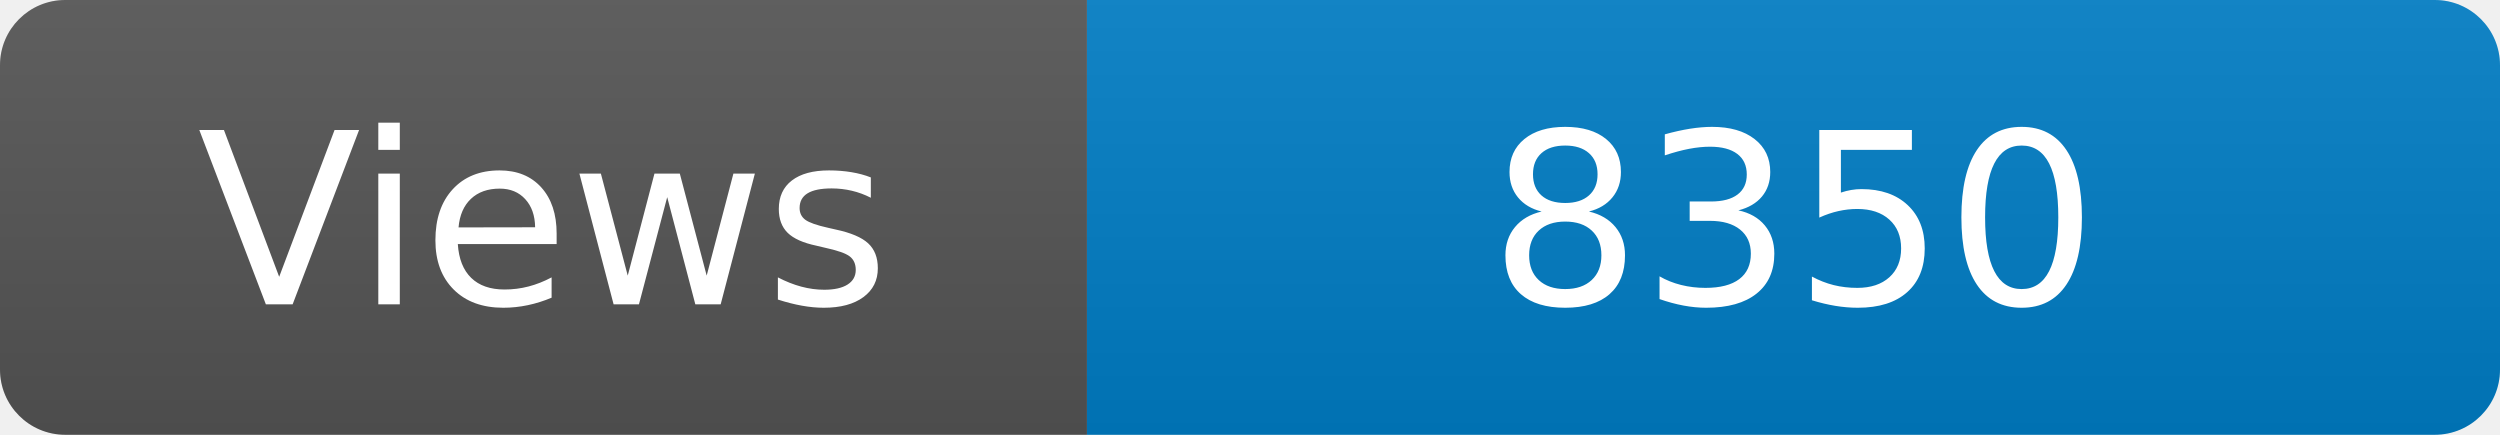
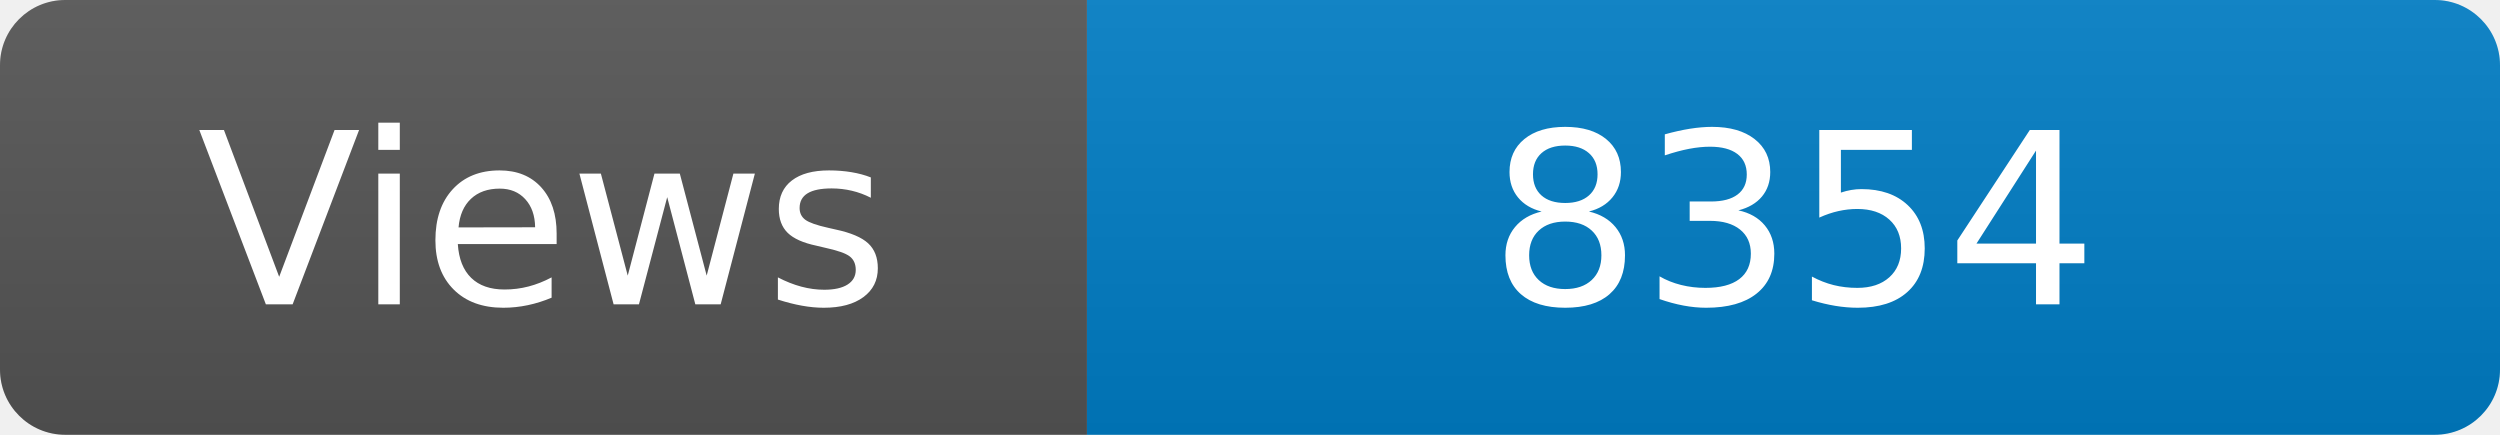
<svg xmlns="http://www.w3.org/2000/svg" width="115" height="20" role="img" aria-label="Maintained?: yes">
  <linearGradient id="s" x2="0" y2="100%">
    <stop offset="0" stop-color="#bbb" stop-opacity=".1" />
    <stop offset="1" stop-opacity=".1" />
  </linearGradient>
  <clipPath id="r">
    <rect width="115" height="20" rx="3" fill="#fff" />
  </clipPath>
  <g clip-path="url(#r)">
    <rect width="50" height="20" fill="#555" />
    <rect x="50" width="160" height="20" fill="#007ec6" />
    <rect width="115" height="20" fill="url(#s)" />
  </g>
  <g fill="#fff" text-anchor="middle" font-family="Verdana,Geneva,DejaVu Sans,sans-serif" font-size="110">
    <text x="250" y="140" transform="scale(.1)" fill="#fff">Views</text>
-     <text x="825" y="140" transform="scale(.1)" fill="#fff">8350</text>
+     <text x="825" y="140" transform="scale(.1)" fill="#fff">8354</text>
  </g>
</svg>
